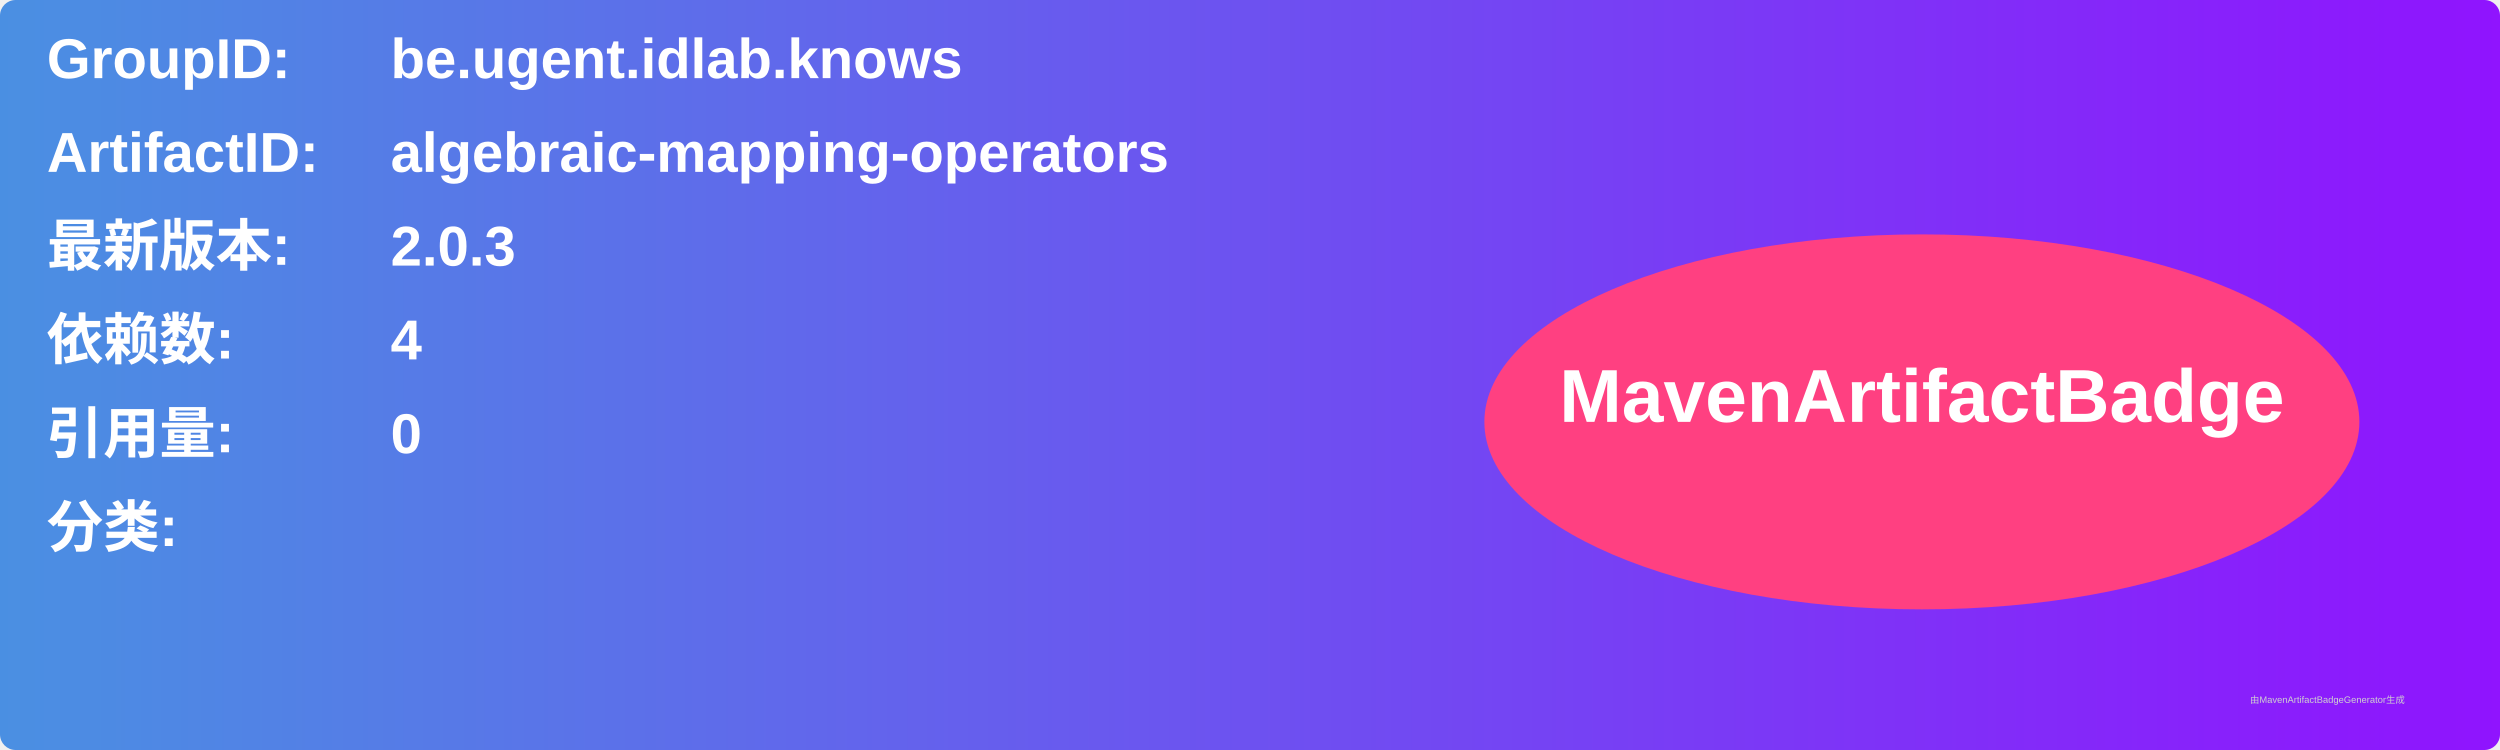
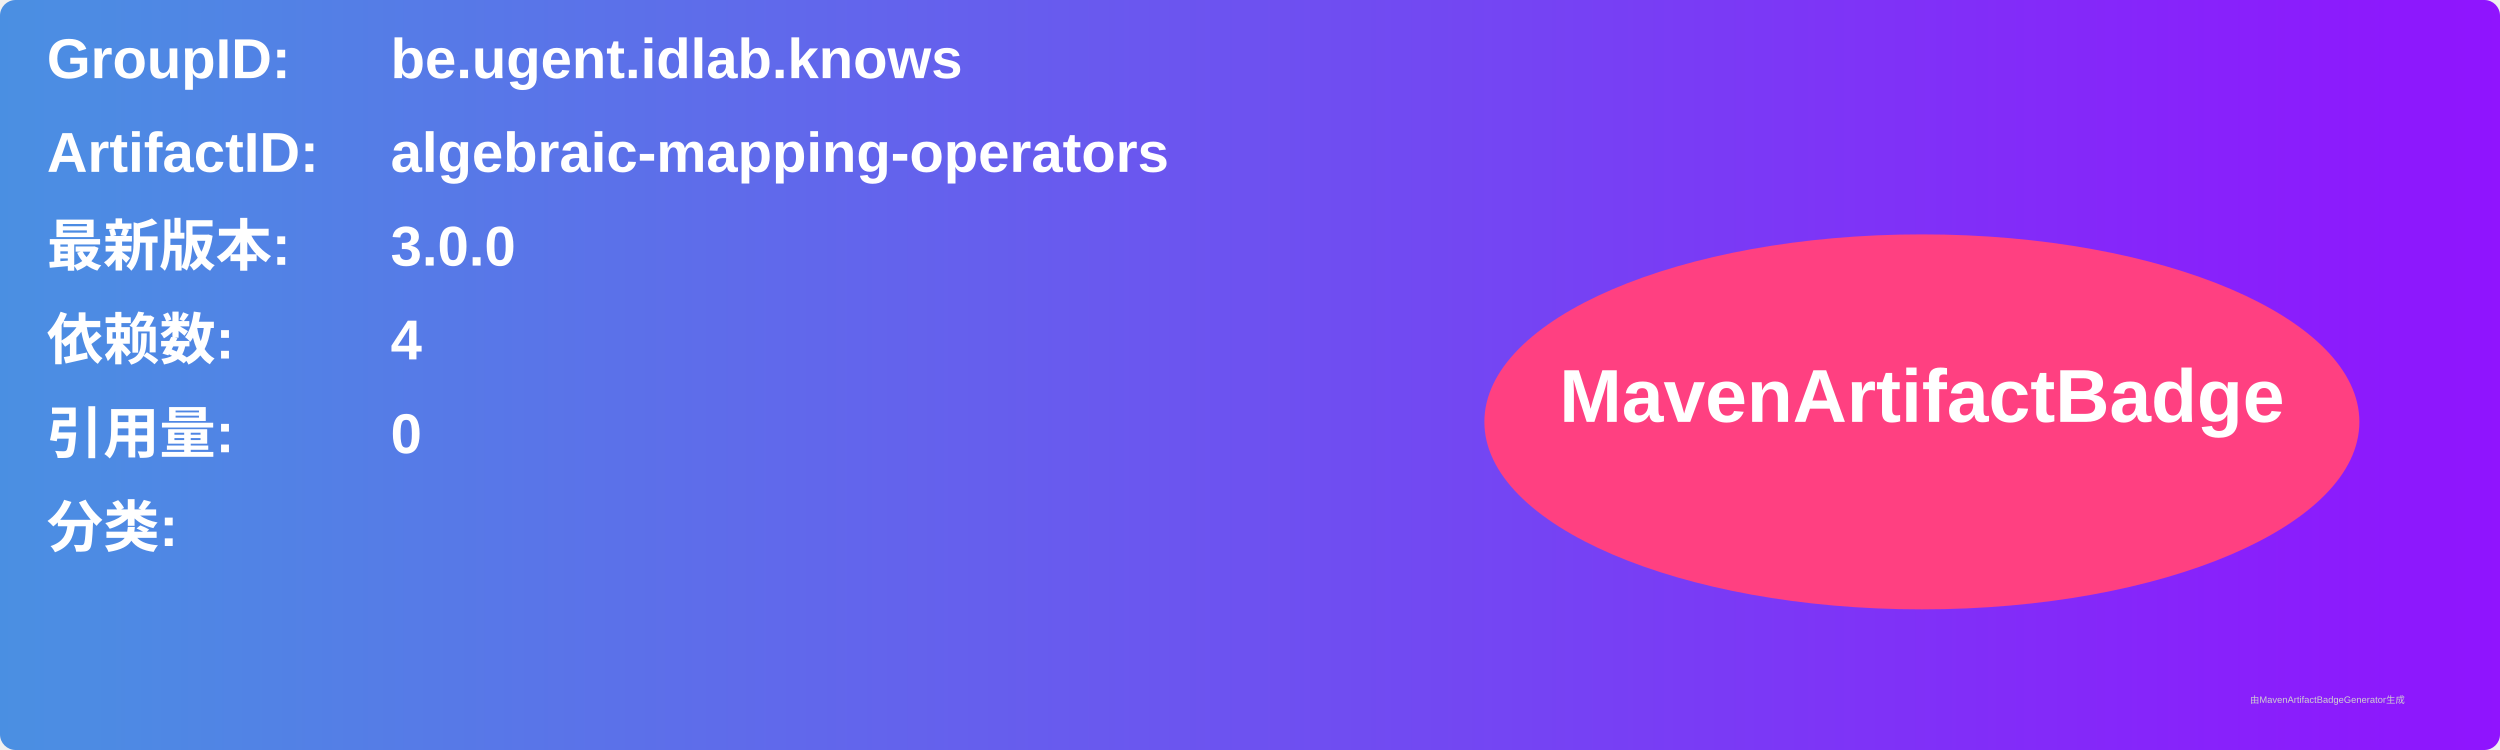
<svg xmlns="http://www.w3.org/2000/svg" width="800" height="240" viewBox="0 0 800 240">
  <linearGradient id="grad" x1="0%" y1="0%" x2="100%" y2="0%">
    <stop offset="0%" stop-color="#4a90e2" />
    <stop offset="100%" stop-color="#9013fe" />
  </linearGradient>
  <rect width="100%" height="100%" rx="5" ry="5" fill="url(#grad)" />
  <g transform="translate(15, 15)">
    <text x="0" y="10" font-family="Arial" font-size="18" fill="white" font-weight="bold" width="260">GroupID:</text>
    <text x="110" y="10" font-family="Arial" font-size="18" fill="white" font-weight="bold" width="460">be.ugent.idlab.knows</text>
    <text x="0" y="40" font-family="Arial" font-size="18" fill="white" font-weight="bold" width="260">ArtifactID:</text>
    <text x="110" y="40" font-family="Arial" font-size="18" fill="white" font-weight="bold" width="460">algebraic-mapping-operators</text>
    <text x="0" y="70" font-family="Arial" font-size="18" fill="white" font-weight="bold">最新版本:</text>
    <text x="110" y="70" font-family="Arial" font-size="18" fill="white" font-weight="bold">
-       <tspan font-weight="bold">2.0.3</tspan>
+       <tspan font-weight="bold">3.0.0</tspan>
    </text>
    <text x="0" y="100" font-family="Arial" font-size="18" fill="white" font-weight="bold">依赖数: </text>
    <text x="110" y="100" font-family="Arial" font-size="18" fill="white">
      <tspan font-weight="bold">4</tspan>
    </text>
    <text x="0" y="130" font-family="Arial" font-size="18" fill="white" font-weight="bold">引用量: </text>
    <text x="110" y="130" font-family="Arial" font-size="18" fill="white">
      <tspan font-weight="bold">0</tspan>
    </text>
    <text x="0" y="160" font-family="Arial" font-size="18" fill="white" font-weight="bold">分类:</text>
    <text x="10" y="190" font-family="Arial" font-size="10" fill="white">
      <tspan font-weight="bold" />
    </text>
    <ellipse cx="600" cy="120" rx="140" ry="60" fill="#ff4081" />
    <text x="600" y="120" text-anchor="middle" font-family="Arial" font-size="24" fill="white" font-weight="bold">MavenArtifactBadge</text>
  </g>
  <text x="720" y="225" font-family="Arial" font-size="3" fill="#d0d0d0">由MavenArtifactBadgeGenerator生成</text>
</svg>
